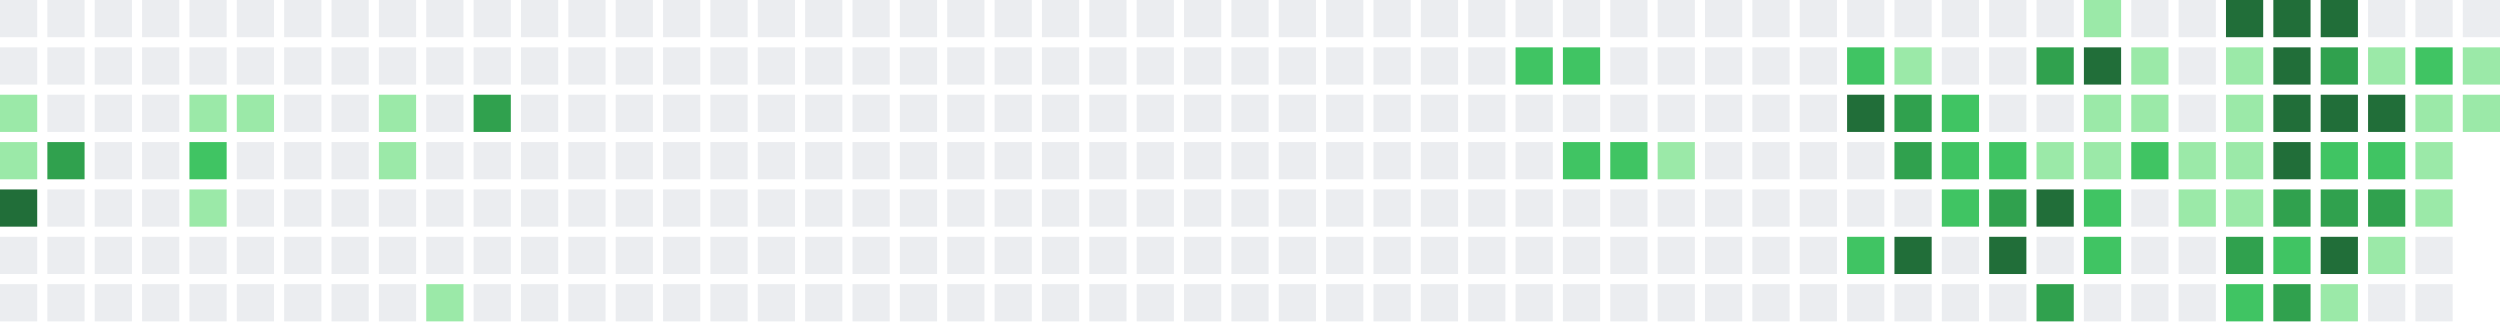
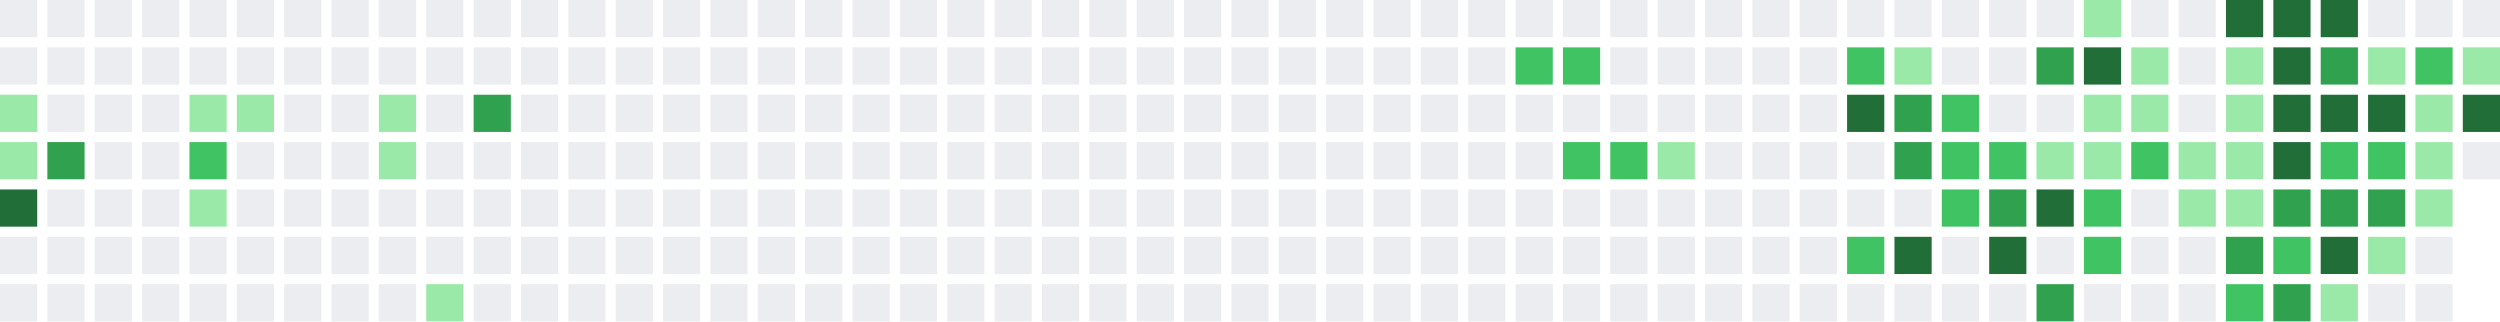
<svg xmlns="http://www.w3.org/2000/svg" width="739" height="95" viewBox="0 0 739 95">
  <rect x="0" y="0" width="11" height="11" fill="#ebedf0" />
  <rect x="0" y="14" width="11" height="11" fill="#ebedf0" />
  <rect x="0" y="28" width="11" height="11" fill="#9be9a8" />
  <rect x="0" y="42" width="11" height="11" fill="#9be9a8" />
  <rect x="0" y="56" width="11" height="11" fill="#216e39" />
  <rect x="0" y="70" width="11" height="11" fill="#ebedf0" />
  <rect x="0" y="84" width="11" height="11" fill="#ebedf0" />
  <rect x="14" y="0" width="11" height="11" fill="#ebedf0" />
  <rect x="14" y="14" width="11" height="11" fill="#ebedf0" />
  <rect x="14" y="28" width="11" height="11" fill="#ebedf0" />
  <rect x="14" y="42" width="11" height="11" fill="#30a14e" />
  <rect x="14" y="56" width="11" height="11" fill="#ebedf0" />
  <rect x="14" y="70" width="11" height="11" fill="#ebedf0" />
  <rect x="14" y="84" width="11" height="11" fill="#ebedf0" />
  <rect x="28" y="0" width="11" height="11" fill="#ebedf0" />
  <rect x="28" y="14" width="11" height="11" fill="#ebedf0" />
  <rect x="28" y="28" width="11" height="11" fill="#ebedf0" />
  <rect x="28" y="42" width="11" height="11" fill="#ebedf0" />
  <rect x="28" y="56" width="11" height="11" fill="#ebedf0" />
  <rect x="28" y="70" width="11" height="11" fill="#ebedf0" />
  <rect x="28" y="84" width="11" height="11" fill="#ebedf0" />
  <rect x="42" y="0" width="11" height="11" fill="#ebedf0" />
  <rect x="42" y="14" width="11" height="11" fill="#ebedf0" />
  <rect x="42" y="28" width="11" height="11" fill="#ebedf0" />
  <rect x="42" y="42" width="11" height="11" fill="#ebedf0" />
  <rect x="42" y="56" width="11" height="11" fill="#ebedf0" />
  <rect x="42" y="70" width="11" height="11" fill="#ebedf0" />
  <rect x="42" y="84" width="11" height="11" fill="#ebedf0" />
  <rect x="56" y="0" width="11" height="11" fill="#ebedf0" />
  <rect x="56" y="14" width="11" height="11" fill="#ebedf0" />
  <rect x="56" y="28" width="11" height="11" fill="#9be9a8" />
  <rect x="56" y="42" width="11" height="11" fill="#40c463" />
  <rect x="56" y="56" width="11" height="11" fill="#9be9a8" />
  <rect x="56" y="70" width="11" height="11" fill="#ebedf0" />
  <rect x="56" y="84" width="11" height="11" fill="#ebedf0" />
  <rect x="70" y="0" width="11" height="11" fill="#ebedf0" />
  <rect x="70" y="14" width="11" height="11" fill="#ebedf0" />
  <rect x="70" y="28" width="11" height="11" fill="#9be9a8" />
  <rect x="70" y="42" width="11" height="11" fill="#ebedf0" />
  <rect x="70" y="56" width="11" height="11" fill="#ebedf0" />
  <rect x="70" y="70" width="11" height="11" fill="#ebedf0" />
  <rect x="70" y="84" width="11" height="11" fill="#ebedf0" />
  <rect x="84" y="0" width="11" height="11" fill="#ebedf0" />
  <rect x="84" y="14" width="11" height="11" fill="#ebedf0" />
  <rect x="84" y="28" width="11" height="11" fill="#ebedf0" />
  <rect x="84" y="42" width="11" height="11" fill="#ebedf0" />
  <rect x="84" y="56" width="11" height="11" fill="#ebedf0" />
  <rect x="84" y="70" width="11" height="11" fill="#ebedf0" />
  <rect x="84" y="84" width="11" height="11" fill="#ebedf0" />
  <rect x="98" y="0" width="11" height="11" fill="#ebedf0" />
  <rect x="98" y="14" width="11" height="11" fill="#ebedf0" />
  <rect x="98" y="28" width="11" height="11" fill="#ebedf0" />
  <rect x="98" y="42" width="11" height="11" fill="#ebedf0" />
  <rect x="98" y="56" width="11" height="11" fill="#ebedf0" />
  <rect x="98" y="70" width="11" height="11" fill="#ebedf0" />
  <rect x="98" y="84" width="11" height="11" fill="#ebedf0" />
  <rect x="112" y="0" width="11" height="11" fill="#ebedf0" />
  <rect x="112" y="14" width="11" height="11" fill="#ebedf0" />
  <rect x="112" y="28" width="11" height="11" fill="#9be9a8" />
  <rect x="112" y="42" width="11" height="11" fill="#9be9a8" />
  <rect x="112" y="56" width="11" height="11" fill="#ebedf0" />
  <rect x="112" y="70" width="11" height="11" fill="#ebedf0" />
  <rect x="112" y="84" width="11" height="11" fill="#ebedf0" />
  <rect x="126" y="0" width="11" height="11" fill="#ebedf0" />
  <rect x="126" y="14" width="11" height="11" fill="#ebedf0" />
  <rect x="126" y="28" width="11" height="11" fill="#ebedf0" />
  <rect x="126" y="42" width="11" height="11" fill="#ebedf0" />
  <rect x="126" y="56" width="11" height="11" fill="#ebedf0" />
  <rect x="126" y="70" width="11" height="11" fill="#ebedf0" />
  <rect x="126" y="84" width="11" height="11" fill="#9be9a8" />
  <rect x="140" y="0" width="11" height="11" fill="#ebedf0" />
  <rect x="140" y="14" width="11" height="11" fill="#ebedf0" />
  <rect x="140" y="28" width="11" height="11" fill="#30a14e" />
  <rect x="140" y="42" width="11" height="11" fill="#ebedf0" />
  <rect x="140" y="56" width="11" height="11" fill="#ebedf0" />
  <rect x="140" y="70" width="11" height="11" fill="#ebedf0" />
  <rect x="140" y="84" width="11" height="11" fill="#ebedf0" />
  <rect x="154" y="0" width="11" height="11" fill="#ebedf0" />
  <rect x="154" y="14" width="11" height="11" fill="#ebedf0" />
  <rect x="154" y="28" width="11" height="11" fill="#ebedf0" />
  <rect x="154" y="42" width="11" height="11" fill="#ebedf0" />
  <rect x="154" y="56" width="11" height="11" fill="#ebedf0" />
  <rect x="154" y="70" width="11" height="11" fill="#ebedf0" />
  <rect x="154" y="84" width="11" height="11" fill="#ebedf0" />
  <rect x="168" y="0" width="11" height="11" fill="#ebedf0" />
  <rect x="168" y="14" width="11" height="11" fill="#ebedf0" />
  <rect x="168" y="28" width="11" height="11" fill="#ebedf0" />
  <rect x="168" y="42" width="11" height="11" fill="#ebedf0" />
  <rect x="168" y="56" width="11" height="11" fill="#ebedf0" />
  <rect x="168" y="70" width="11" height="11" fill="#ebedf0" />
  <rect x="168" y="84" width="11" height="11" fill="#ebedf0" />
  <rect x="182" y="0" width="11" height="11" fill="#ebedf0" />
  <rect x="182" y="14" width="11" height="11" fill="#ebedf0" />
  <rect x="182" y="28" width="11" height="11" fill="#ebedf0" />
  <rect x="182" y="42" width="11" height="11" fill="#ebedf0" />
  <rect x="182" y="56" width="11" height="11" fill="#ebedf0" />
  <rect x="182" y="70" width="11" height="11" fill="#ebedf0" />
  <rect x="182" y="84" width="11" height="11" fill="#ebedf0" />
  <rect x="196" y="0" width="11" height="11" fill="#ebedf0" />
  <rect x="196" y="14" width="11" height="11" fill="#ebedf0" />
  <rect x="196" y="28" width="11" height="11" fill="#ebedf0" />
  <rect x="196" y="42" width="11" height="11" fill="#ebedf0" />
  <rect x="196" y="56" width="11" height="11" fill="#ebedf0" />
  <rect x="196" y="70" width="11" height="11" fill="#ebedf0" />
  <rect x="196" y="84" width="11" height="11" fill="#ebedf0" />
  <rect x="210" y="0" width="11" height="11" fill="#ebedf0" />
  <rect x="210" y="14" width="11" height="11" fill="#ebedf0" />
  <rect x="210" y="28" width="11" height="11" fill="#ebedf0" />
  <rect x="210" y="42" width="11" height="11" fill="#ebedf0" />
  <rect x="210" y="56" width="11" height="11" fill="#ebedf0" />
  <rect x="210" y="70" width="11" height="11" fill="#ebedf0" />
  <rect x="210" y="84" width="11" height="11" fill="#ebedf0" />
  <rect x="224" y="0" width="11" height="11" fill="#ebedf0" />
  <rect x="224" y="14" width="11" height="11" fill="#ebedf0" />
  <rect x="224" y="28" width="11" height="11" fill="#ebedf0" />
  <rect x="224" y="42" width="11" height="11" fill="#ebedf0" />
  <rect x="224" y="56" width="11" height="11" fill="#ebedf0" />
  <rect x="224" y="70" width="11" height="11" fill="#ebedf0" />
  <rect x="224" y="84" width="11" height="11" fill="#ebedf0" />
  <rect x="238" y="0" width="11" height="11" fill="#ebedf0" />
  <rect x="238" y="14" width="11" height="11" fill="#ebedf0" />
  <rect x="238" y="28" width="11" height="11" fill="#ebedf0" />
  <rect x="238" y="42" width="11" height="11" fill="#ebedf0" />
  <rect x="238" y="56" width="11" height="11" fill="#ebedf0" />
  <rect x="238" y="70" width="11" height="11" fill="#ebedf0" />
  <rect x="238" y="84" width="11" height="11" fill="#ebedf0" />
  <rect x="252" y="0" width="11" height="11" fill="#ebedf0" />
  <rect x="252" y="14" width="11" height="11" fill="#ebedf0" />
  <rect x="252" y="28" width="11" height="11" fill="#ebedf0" />
  <rect x="252" y="42" width="11" height="11" fill="#ebedf0" />
  <rect x="252" y="56" width="11" height="11" fill="#ebedf0" />
  <rect x="252" y="70" width="11" height="11" fill="#ebedf0" />
  <rect x="252" y="84" width="11" height="11" fill="#ebedf0" />
  <rect x="266" y="0" width="11" height="11" fill="#ebedf0" />
  <rect x="266" y="14" width="11" height="11" fill="#ebedf0" />
  <rect x="266" y="28" width="11" height="11" fill="#ebedf0" />
  <rect x="266" y="42" width="11" height="11" fill="#ebedf0" />
  <rect x="266" y="56" width="11" height="11" fill="#ebedf0" />
  <rect x="266" y="70" width="11" height="11" fill="#ebedf0" />
  <rect x="266" y="84" width="11" height="11" fill="#ebedf0" />
  <rect x="280" y="0" width="11" height="11" fill="#ebedf0" />
  <rect x="280" y="14" width="11" height="11" fill="#ebedf0" />
  <rect x="280" y="28" width="11" height="11" fill="#ebedf0" />
  <rect x="280" y="42" width="11" height="11" fill="#ebedf0" />
  <rect x="280" y="56" width="11" height="11" fill="#ebedf0" />
  <rect x="280" y="70" width="11" height="11" fill="#ebedf0" />
  <rect x="280" y="84" width="11" height="11" fill="#ebedf0" />
  <rect x="294" y="0" width="11" height="11" fill="#ebedf0" />
  <rect x="294" y="14" width="11" height="11" fill="#ebedf0" />
  <rect x="294" y="28" width="11" height="11" fill="#ebedf0" />
  <rect x="294" y="42" width="11" height="11" fill="#ebedf0" />
  <rect x="294" y="56" width="11" height="11" fill="#ebedf0" />
  <rect x="294" y="70" width="11" height="11" fill="#ebedf0" />
  <rect x="294" y="84" width="11" height="11" fill="#ebedf0" />
  <rect x="308" y="0" width="11" height="11" fill="#ebedf0" />
  <rect x="308" y="14" width="11" height="11" fill="#ebedf0" />
  <rect x="308" y="28" width="11" height="11" fill="#ebedf0" />
  <rect x="308" y="42" width="11" height="11" fill="#ebedf0" />
  <rect x="308" y="56" width="11" height="11" fill="#ebedf0" />
  <rect x="308" y="70" width="11" height="11" fill="#ebedf0" />
  <rect x="308" y="84" width="11" height="11" fill="#ebedf0" />
  <rect x="322" y="0" width="11" height="11" fill="#ebedf0" />
  <rect x="322" y="14" width="11" height="11" fill="#ebedf0" />
  <rect x="322" y="28" width="11" height="11" fill="#ebedf0" />
  <rect x="322" y="42" width="11" height="11" fill="#ebedf0" />
  <rect x="322" y="56" width="11" height="11" fill="#ebedf0" />
  <rect x="322" y="70" width="11" height="11" fill="#ebedf0" />
  <rect x="322" y="84" width="11" height="11" fill="#ebedf0" />
  <rect x="336" y="0" width="11" height="11" fill="#ebedf0" />
  <rect x="336" y="14" width="11" height="11" fill="#ebedf0" />
  <rect x="336" y="28" width="11" height="11" fill="#ebedf0" />
  <rect x="336" y="42" width="11" height="11" fill="#ebedf0" />
  <rect x="336" y="56" width="11" height="11" fill="#ebedf0" />
  <rect x="336" y="70" width="11" height="11" fill="#ebedf0" />
  <rect x="336" y="84" width="11" height="11" fill="#ebedf0" />
  <rect x="350" y="0" width="11" height="11" fill="#ebedf0" />
  <rect x="350" y="14" width="11" height="11" fill="#ebedf0" />
  <rect x="350" y="28" width="11" height="11" fill="#ebedf0" />
  <rect x="350" y="42" width="11" height="11" fill="#ebedf0" />
  <rect x="350" y="56" width="11" height="11" fill="#ebedf0" />
  <rect x="350" y="70" width="11" height="11" fill="#ebedf0" />
  <rect x="350" y="84" width="11" height="11" fill="#ebedf0" />
  <rect x="364" y="0" width="11" height="11" fill="#ebedf0" />
  <rect x="364" y="14" width="11" height="11" fill="#ebedf0" />
  <rect x="364" y="28" width="11" height="11" fill="#ebedf0" />
  <rect x="364" y="42" width="11" height="11" fill="#ebedf0" />
  <rect x="364" y="56" width="11" height="11" fill="#ebedf0" />
  <rect x="364" y="70" width="11" height="11" fill="#ebedf0" />
  <rect x="364" y="84" width="11" height="11" fill="#ebedf0" />
  <rect x="378" y="0" width="11" height="11" fill="#ebedf0" />
  <rect x="378" y="14" width="11" height="11" fill="#ebedf0" />
  <rect x="378" y="28" width="11" height="11" fill="#ebedf0" />
  <rect x="378" y="42" width="11" height="11" fill="#ebedf0" />
  <rect x="378" y="56" width="11" height="11" fill="#ebedf0" />
  <rect x="378" y="70" width="11" height="11" fill="#ebedf0" />
  <rect x="378" y="84" width="11" height="11" fill="#ebedf0" />
  <rect x="392" y="0" width="11" height="11" fill="#ebedf0" />
  <rect x="392" y="14" width="11" height="11" fill="#ebedf0" />
  <rect x="392" y="28" width="11" height="11" fill="#ebedf0" />
  <rect x="392" y="42" width="11" height="11" fill="#ebedf0" />
  <rect x="392" y="56" width="11" height="11" fill="#ebedf0" />
  <rect x="392" y="70" width="11" height="11" fill="#ebedf0" />
  <rect x="392" y="84" width="11" height="11" fill="#ebedf0" />
  <rect x="406" y="0" width="11" height="11" fill="#ebedf0" />
  <rect x="406" y="14" width="11" height="11" fill="#ebedf0" />
  <rect x="406" y="28" width="11" height="11" fill="#ebedf0" />
  <rect x="406" y="42" width="11" height="11" fill="#ebedf0" />
  <rect x="406" y="56" width="11" height="11" fill="#ebedf0" />
  <rect x="406" y="70" width="11" height="11" fill="#ebedf0" />
  <rect x="406" y="84" width="11" height="11" fill="#ebedf0" />
  <rect x="420" y="0" width="11" height="11" fill="#ebedf0" />
  <rect x="420" y="14" width="11" height="11" fill="#ebedf0" />
  <rect x="420" y="28" width="11" height="11" fill="#ebedf0" />
  <rect x="420" y="42" width="11" height="11" fill="#ebedf0" />
  <rect x="420" y="56" width="11" height="11" fill="#ebedf0" />
  <rect x="420" y="70" width="11" height="11" fill="#ebedf0" />
  <rect x="420" y="84" width="11" height="11" fill="#ebedf0" />
  <rect x="434" y="0" width="11" height="11" fill="#ebedf0" />
  <rect x="434" y="14" width="11" height="11" fill="#ebedf0" />
  <rect x="434" y="28" width="11" height="11" fill="#ebedf0" />
  <rect x="434" y="42" width="11" height="11" fill="#ebedf0" />
  <rect x="434" y="56" width="11" height="11" fill="#ebedf0" />
  <rect x="434" y="70" width="11" height="11" fill="#ebedf0" />
  <rect x="434" y="84" width="11" height="11" fill="#ebedf0" />
  <rect x="448" y="0" width="11" height="11" fill="#ebedf0" />
  <rect x="448" y="14" width="11" height="11" fill="#40c463" />
  <rect x="448" y="28" width="11" height="11" fill="#ebedf0" />
  <rect x="448" y="42" width="11" height="11" fill="#ebedf0" />
  <rect x="448" y="56" width="11" height="11" fill="#ebedf0" />
  <rect x="448" y="70" width="11" height="11" fill="#ebedf0" />
  <rect x="448" y="84" width="11" height="11" fill="#ebedf0" />
  <rect x="462" y="0" width="11" height="11" fill="#ebedf0" />
  <rect x="462" y="14" width="11" height="11" fill="#40c463" />
  <rect x="462" y="28" width="11" height="11" fill="#ebedf0" />
  <rect x="462" y="42" width="11" height="11" fill="#40c463" />
  <rect x="462" y="56" width="11" height="11" fill="#ebedf0" />
  <rect x="462" y="70" width="11" height="11" fill="#ebedf0" />
  <rect x="462" y="84" width="11" height="11" fill="#ebedf0" />
  <rect x="476" y="0" width="11" height="11" fill="#ebedf0" />
  <rect x="476" y="14" width="11" height="11" fill="#ebedf0" />
  <rect x="476" y="28" width="11" height="11" fill="#ebedf0" />
  <rect x="476" y="42" width="11" height="11" fill="#40c463" />
  <rect x="476" y="56" width="11" height="11" fill="#ebedf0" />
  <rect x="476" y="70" width="11" height="11" fill="#ebedf0" />
  <rect x="476" y="84" width="11" height="11" fill="#ebedf0" />
  <rect x="490" y="0" width="11" height="11" fill="#ebedf0" />
  <rect x="490" y="14" width="11" height="11" fill="#ebedf0" />
  <rect x="490" y="28" width="11" height="11" fill="#ebedf0" />
  <rect x="490" y="42" width="11" height="11" fill="#9be9a8" />
  <rect x="490" y="56" width="11" height="11" fill="#ebedf0" />
  <rect x="490" y="70" width="11" height="11" fill="#ebedf0" />
  <rect x="490" y="84" width="11" height="11" fill="#ebedf0" />
  <rect x="504" y="0" width="11" height="11" fill="#ebedf0" />
  <rect x="504" y="14" width="11" height="11" fill="#ebedf0" />
  <rect x="504" y="28" width="11" height="11" fill="#ebedf0" />
  <rect x="504" y="42" width="11" height="11" fill="#ebedf0" />
  <rect x="504" y="56" width="11" height="11" fill="#ebedf0" />
  <rect x="504" y="70" width="11" height="11" fill="#ebedf0" />
  <rect x="504" y="84" width="11" height="11" fill="#ebedf0" />
  <rect x="518" y="0" width="11" height="11" fill="#ebedf0" />
  <rect x="518" y="14" width="11" height="11" fill="#ebedf0" />
  <rect x="518" y="28" width="11" height="11" fill="#ebedf0" />
  <rect x="518" y="42" width="11" height="11" fill="#ebedf0" />
  <rect x="518" y="56" width="11" height="11" fill="#ebedf0" />
  <rect x="518" y="70" width="11" height="11" fill="#ebedf0" />
  <rect x="518" y="84" width="11" height="11" fill="#ebedf0" />
  <rect x="532" y="0" width="11" height="11" fill="#ebedf0" />
  <rect x="532" y="14" width="11" height="11" fill="#ebedf0" />
  <rect x="532" y="28" width="11" height="11" fill="#ebedf0" />
  <rect x="532" y="42" width="11" height="11" fill="#ebedf0" />
  <rect x="532" y="56" width="11" height="11" fill="#ebedf0" />
  <rect x="532" y="70" width="11" height="11" fill="#ebedf0" />
  <rect x="532" y="84" width="11" height="11" fill="#ebedf0" />
  <rect x="546" y="0" width="11" height="11" fill="#ebedf0" />
  <rect x="546" y="14" width="11" height="11" fill="#40c463" />
  <rect x="546" y="28" width="11" height="11" fill="#216e39" />
  <rect x="546" y="42" width="11" height="11" fill="#ebedf0" />
  <rect x="546" y="56" width="11" height="11" fill="#ebedf0" />
  <rect x="546" y="70" width="11" height="11" fill="#40c463" />
  <rect x="546" y="84" width="11" height="11" fill="#ebedf0" />
  <rect x="560" y="0" width="11" height="11" fill="#ebedf0" />
  <rect x="560" y="14" width="11" height="11" fill="#9be9a8" />
  <rect x="560" y="28" width="11" height="11" fill="#30a14e" />
  <rect x="560" y="42" width="11" height="11" fill="#30a14e" />
  <rect x="560" y="56" width="11" height="11" fill="#ebedf0" />
  <rect x="560" y="70" width="11" height="11" fill="#216e39" />
  <rect x="560" y="84" width="11" height="11" fill="#ebedf0" />
  <rect x="574" y="0" width="11" height="11" fill="#ebedf0" />
  <rect x="574" y="14" width="11" height="11" fill="#ebedf0" />
  <rect x="574" y="28" width="11" height="11" fill="#40c463" />
  <rect x="574" y="42" width="11" height="11" fill="#40c463" />
  <rect x="574" y="56" width="11" height="11" fill="#40c463" />
  <rect x="574" y="70" width="11" height="11" fill="#ebedf0" />
  <rect x="574" y="84" width="11" height="11" fill="#ebedf0" />
  <rect x="588" y="0" width="11" height="11" fill="#ebedf0" />
  <rect x="588" y="14" width="11" height="11" fill="#ebedf0" />
  <rect x="588" y="28" width="11" height="11" fill="#ebedf0" />
  <rect x="588" y="42" width="11" height="11" fill="#40c463" />
  <rect x="588" y="56" width="11" height="11" fill="#30a14e" />
  <rect x="588" y="70" width="11" height="11" fill="#216e39" />
  <rect x="588" y="84" width="11" height="11" fill="#ebedf0" />
  <rect x="602" y="0" width="11" height="11" fill="#ebedf0" />
  <rect x="602" y="14" width="11" height="11" fill="#30a14e" />
  <rect x="602" y="28" width="11" height="11" fill="#ebedf0" />
  <rect x="602" y="42" width="11" height="11" fill="#9be9a8" />
  <rect x="602" y="56" width="11" height="11" fill="#216e39" />
  <rect x="602" y="70" width="11" height="11" fill="#ebedf0" />
  <rect x="602" y="84" width="11" height="11" fill="#30a14e" />
  <rect x="616" y="0" width="11" height="11" fill="#9be9a8" />
  <rect x="616" y="14" width="11" height="11" fill="#216e39" />
  <rect x="616" y="28" width="11" height="11" fill="#9be9a8" />
  <rect x="616" y="42" width="11" height="11" fill="#9be9a8" />
  <rect x="616" y="56" width="11" height="11" fill="#40c463" />
  <rect x="616" y="70" width="11" height="11" fill="#40c463" />
  <rect x="616" y="84" width="11" height="11" fill="#ebedf0" />
  <rect x="630" y="0" width="11" height="11" fill="#ebedf0" />
  <rect x="630" y="14" width="11" height="11" fill="#9be9a8" />
  <rect x="630" y="28" width="11" height="11" fill="#9be9a8" />
  <rect x="630" y="42" width="11" height="11" fill="#40c463" />
  <rect x="630" y="56" width="11" height="11" fill="#ebedf0" />
  <rect x="630" y="70" width="11" height="11" fill="#ebedf0" />
  <rect x="630" y="84" width="11" height="11" fill="#ebedf0" />
  <rect x="644" y="0" width="11" height="11" fill="#ebedf0" />
  <rect x="644" y="14" width="11" height="11" fill="#ebedf0" />
  <rect x="644" y="28" width="11" height="11" fill="#ebedf0" />
  <rect x="644" y="42" width="11" height="11" fill="#9be9a8" />
  <rect x="644" y="56" width="11" height="11" fill="#9be9a8" />
  <rect x="644" y="70" width="11" height="11" fill="#ebedf0" />
  <rect x="644" y="84" width="11" height="11" fill="#ebedf0" />
  <rect x="658" y="0" width="11" height="11" fill="#216e39" />
  <rect x="658" y="14" width="11" height="11" fill="#9be9a8" />
  <rect x="658" y="28" width="11" height="11" fill="#9be9a8" />
  <rect x="658" y="42" width="11" height="11" fill="#9be9a8" />
  <rect x="658" y="56" width="11" height="11" fill="#9be9a8" />
  <rect x="658" y="70" width="11" height="11" fill="#30a14e" />
  <rect x="658" y="84" width="11" height="11" fill="#40c463" />
  <rect x="672" y="0" width="11" height="11" fill="#216e39" />
  <rect x="672" y="14" width="11" height="11" fill="#216e39" />
  <rect x="672" y="28" width="11" height="11" fill="#216e39" />
  <rect x="672" y="42" width="11" height="11" fill="#216e39" />
  <rect x="672" y="56" width="11" height="11" fill="#30a14e" />
  <rect x="672" y="70" width="11" height="11" fill="#40c463" />
  <rect x="672" y="84" width="11" height="11" fill="#30a14e" />
  <rect x="686" y="0" width="11" height="11" fill="#216e39" />
  <rect x="686" y="14" width="11" height="11" fill="#30a14e" />
  <rect x="686" y="28" width="11" height="11" fill="#216e39" />
  <rect x="686" y="42" width="11" height="11" fill="#40c463" />
  <rect x="686" y="56" width="11" height="11" fill="#30a14e" />
  <rect x="686" y="70" width="11" height="11" fill="#216e39" />
  <rect x="686" y="84" width="11" height="11" fill="#9be9a8" />
  <rect x="700" y="0" width="11" height="11" fill="#ebedf0" />
  <rect x="700" y="14" width="11" height="11" fill="#9be9a8" />
  <rect x="700" y="28" width="11" height="11" fill="#216e39" />
  <rect x="700" y="42" width="11" height="11" fill="#40c463" />
  <rect x="700" y="56" width="11" height="11" fill="#30a14e" />
  <rect x="700" y="70" width="11" height="11" fill="#9be9a8" />
  <rect x="700" y="84" width="11" height="11" fill="#ebedf0" />
  <rect x="714" y="0" width="11" height="11" fill="#ebedf0" />
  <rect x="714" y="14" width="11" height="11" fill="#40c463" />
  <rect x="714" y="28" width="11" height="11" fill="#9be9a8" />
  <rect x="714" y="42" width="11" height="11" fill="#9be9a8" />
  <rect x="714" y="56" width="11" height="11" fill="#9be9a8" />
  <rect x="714" y="70" width="11" height="11" fill="#ebedf0" />
  <rect x="714" y="84" width="11" height="11" fill="#ebedf0" />
  <rect x="728" y="0" width="11" height="11" fill="#ebedf0" />
  <rect x="728" y="14" width="11" height="11" fill="#9be9a8" />
-   <rect x="728" y="28" width="11" height="11" fill="#9be9a8" />
+   <rect x="728" y="28" width="11" height="11" fill="#216e39" />
+   <rect x="728" y="42" width="11" height="11" fill="#ebedf0" />
</svg>
